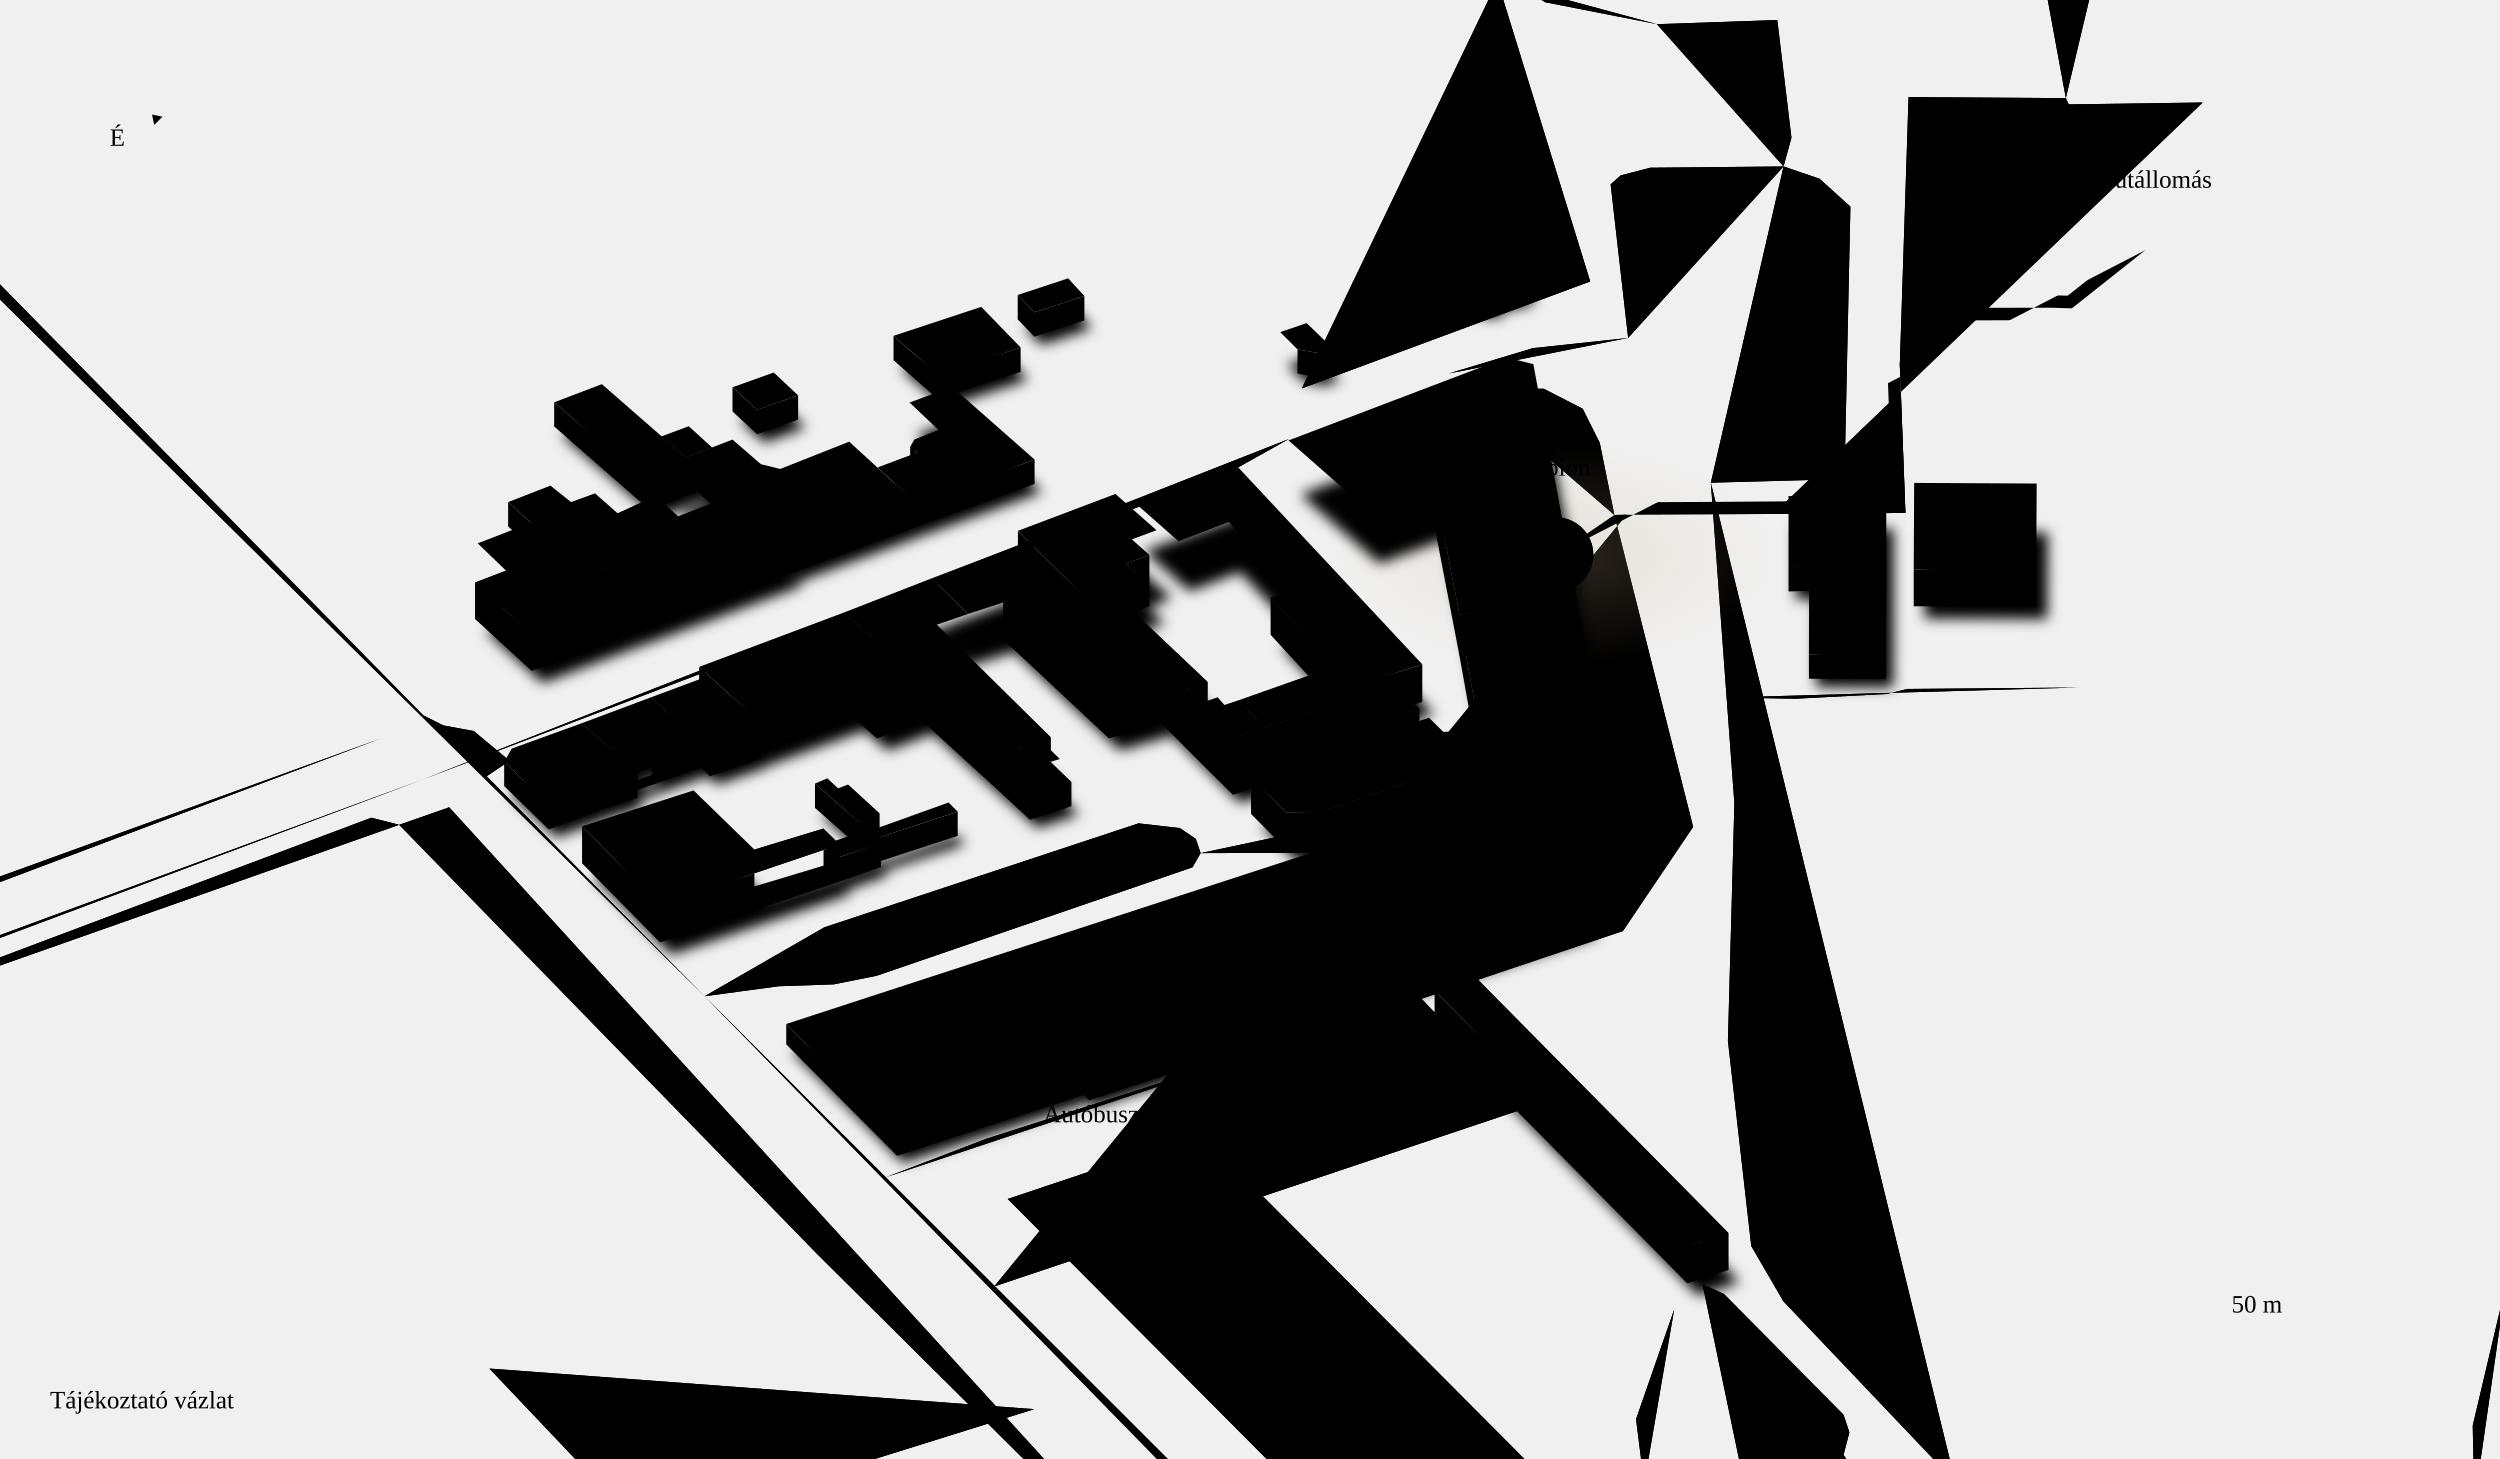
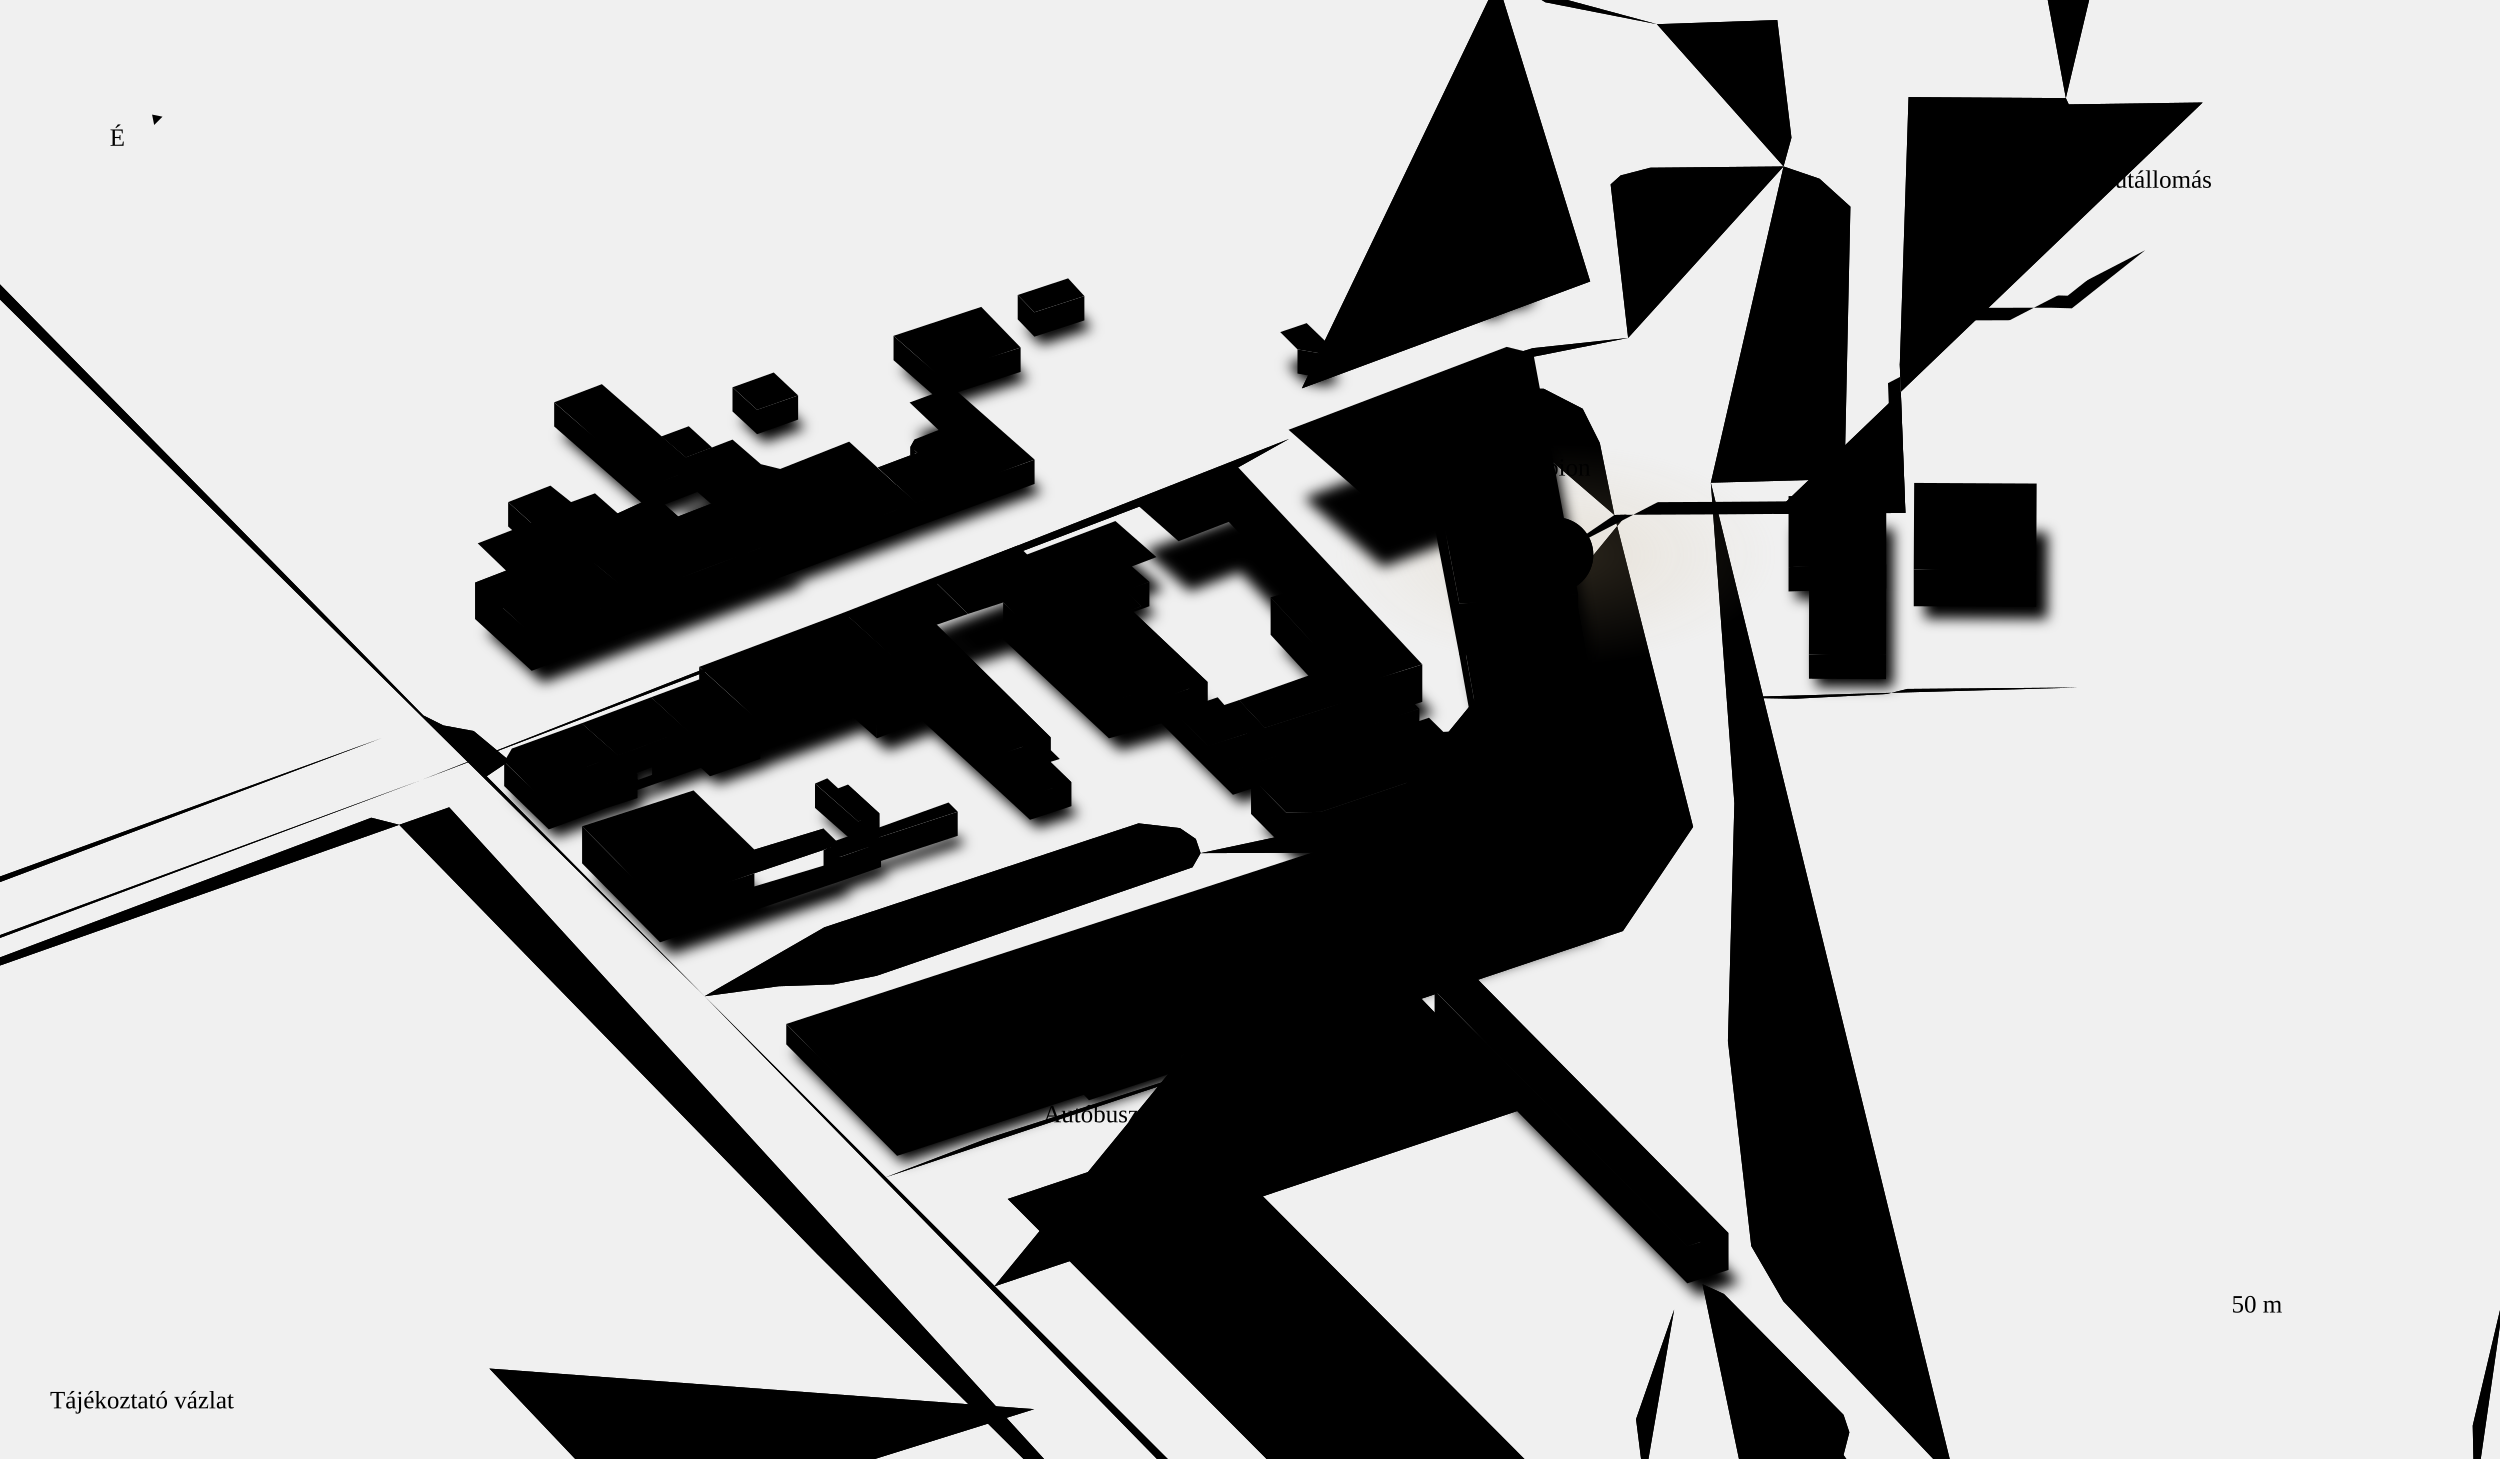
<svg xmlns="http://www.w3.org/2000/svg" viewBox="0 0 1200 700" class="map" role="img" aria-labelledby="mapTitle mapDesc">
  <defs>
    <radialGradient id="albionGlow">
      <stop offset="0%" stop-color="#c9b085" stop-opacity="0.22" />
      <stop offset="100%" stop-color="#c9b085" stop-opacity="0" />
    </radialGradient>
    <filter id="nearShadow" x="-20%" y="-20%" width="140%" height="140%">
      <feGaussianBlur stdDeviation="3" />
    </filter>
    <mask id="routeMask">
      <path class="route-mask" pathLength="1" d="M1029.7 120.1L994.5 148 984.1 147.7 920.9 147.8 913.9 147.8 911.9 175 914.6 246.2 909.7 246.2 851.2 246.7 824.4 246.9 780.7 247.1 774.9 247.2 774.9 247.2 746.8 266.3" fill="none" stroke="#fff" stroke-width="12" stroke-linecap="round" />
    </mask>
  </defs>
  <g class="roads">
    <path class="rc" d="M202.8 374.2L-247.5-83.6" stroke-width="8" />
    <path class="rr" d="M202.8 374.2L-247.5-83.6" stroke-width="6" stroke-opacity="0.12" pathLength="1" />
    <path class="rc" d="M974.5 1164.6L313 488.2" stroke-width="8" />
    <path class="rr" d="M974.5 1164.6L313 488.2" stroke-width="6" stroke-opacity="0.12" pathLength="1" />
    <path class="rc" d="M856.1 79.9L792.1 80.5 777.9 84.2 773.1 88.5 781.5 162.2" stroke-width="8" />
    <path class="rr" d="M856.1 79.9L792.1 80.5 777.9 84.2 773.1 88.5 781.5 162.2" stroke-width="6" stroke-opacity="0.12" pathLength="1" />
    <path class="rc" d="M821.2 231.7L832.5 385.6 829.4 499.7 840.6 598.1 856 624.6 938.6 711.5" stroke-width="8" />
    <path class="rr" d="M821.2 231.7L832.5 385.6 829.4 499.7 840.6 598.1 856 624.6 938.6 711.5" stroke-width="6" stroke-opacity="0.12" pathLength="1" />
    <path class="rc" d="M938.6 711.5L899.4 719.6 834.3 728.7 789.2 712.3" stroke-width="6" />
    <path class="rr" d="M938.6 711.5L899.4 719.6 834.3 728.7 789.2 712.3" stroke-width="4" stroke-opacity="0.09" pathLength="1" />
    <path class="rc" d="M622.9 -347.5L642.8-331.4 705.1-47.5" stroke-width="8" />
    <path class="rr" d="M622.9 -347.5L642.8-331.4 705.1-47.5" stroke-width="6" stroke-opacity="0.12" pathLength="1" />
    <path class="rc" d="M780.7 247.1L774.9 247.2 812.7 396.9 779 446.9 682.3 479.4 732.7 531.8 477.2 617.5" stroke-width="4" />
    <path class="rr rr-d" d="M780.7 247.1L774.9 247.2 812.7 396.9 779 446.9 682.3 479.4 732.7 531.8 477.2 617.5" stroke-width="2" stroke-opacity="0.08" pathLength="1" />
    <path class="rc" d="M789.2 712.3L785.3 681.2 803.6 628.6" stroke-width="6" />
    <path class="rr" d="M789.2 712.3L785.3 681.2 803.6 628.6" stroke-width="4" stroke-opacity="0.09" pathLength="1" />
    <path class="rc" d="M576.5 544.4L483.7 575.5 663 755.6 755.8 724.5" stroke-width="6" />
    <path class="rr" d="M576.5 544.4L483.7 575.5 663 755.6 755.8 724.5" stroke-width="4" stroke-opacity="0.09" pathLength="1" />
    <path class="rc" d="M-229.8 533.4L-173.1 515.1 202.8 374.2" stroke-width="8" />
    <path class="rr" d="M-229.8 533.4L-173.1 515.1 202.8 374.2" stroke-width="6" stroke-opacity="0.12" pathLength="1" />
    <path class="rc" d="M202.8 374.2L590.1 226.7 618.7 210.7" stroke-width="8" />
    <path class="rr" d="M202.8 374.2L590.1 226.7 618.7 210.7" stroke-width="6" stroke-opacity="0.12" pathLength="1" />
    <path class="rc" d="M689.8 -365.9L708.3-363.8 799.3-340.2 837.7-332.9 860.2-106.7 871.4-40.6 777.1-37.2 768.4-179.7 851.3-195.7" stroke-width="6" />
    <path class="rr" d="M689.8 -365.9L708.3-363.8 799.3-340.2 837.7-332.9 860.2-106.7 871.4-40.6 777.1-37.2 768.4-179.7 851.3-195.7" stroke-width="4" stroke-opacity="0.09" pathLength="1" />
    <path class="rc" d="M576.5 544.4L755.8 724.5" stroke-width="6" />
    <path class="rr" d="M576.5 544.4L755.8 724.5" stroke-width="4" stroke-opacity="0.09" pathLength="1" />
    <path class="rc" d="M532.2 559.2L711.5 739.3" stroke-width="6" />
    <path class="rr" d="M532.2 559.2L711.5 739.3" stroke-width="4" stroke-opacity="0.09" pathLength="1" />
    <path class="rc" d="M313 488.2L338.2 478.2 373.7 473.4 400.2 472.5 420.7 468.4 572.4 416.3 576.3 409.5 574 402.7 566.4 397.5 546.5 395.2 395.7 445.1 338.2 478.2" stroke-width="6" />
    <path class="rr" d="M313 488.2L338.2 478.2 373.7 473.4 400.2 472.5 420.7 468.4 572.4 416.3 576.3 409.5 574 402.7 566.4 397.5 546.5 395.2 395.7 445.1 338.2 478.2" stroke-width="4" stroke-opacity="0.09" pathLength="1" />
    <path class="rc" d="M938.6 711.5L953.1 727.3 970.2 761.1 976.7 1060.6 974.5 1164.6" stroke-width="8" />
    <path class="rr" d="M938.6 711.5L953.1 727.3 970.2 761.1 976.7 1060.6 974.5 1164.6" stroke-width="6" stroke-opacity="0.12" pathLength="1" />
    <path class="rc" d="M193.4 -225.3L618.7 210.7" stroke-width="8" />
    <path class="rr" d="M193.4 -225.3L618.7 210.7" stroke-width="6" stroke-opacity="0.12" pathLength="1" />
    <path class="rc" d="M683.5 508.5L576.5 544.4" stroke-width="6" />
    <path class="rr" d="M683.5 508.5L576.5 544.4" stroke-width="4" stroke-opacity="0.09" pathLength="1" />
    <path class="rc" d="M803.6 628.6L683.5 508.5" stroke-width="6" />
    <path class="rr" d="M803.6 628.6L683.5 508.5" stroke-width="4" stroke-opacity="0.09" pathLength="1" />
    <path class="rc" d="M695.3 179.3L735.8 167.1 781.5 162.2" stroke-width="8" />
    <path class="rr" d="M695.3 179.3L735.8 167.1 781.5 162.2" stroke-width="6" stroke-opacity="0.12" pathLength="1" />
    <path class="rc" d="M755.8 724.5L789.2 712.3" stroke-width="6" />
    <path class="rr" d="M755.8 724.5L789.2 712.3" stroke-width="4" stroke-opacity="0.09" pathLength="1" />
    <path class="rc" d="M856.1 79.9L859.9 66.1 853.1 9.6 795.3 11.6" stroke-width="6" />
    <path class="rr" d="M856.1 79.9L859.9 66.1 853.1 9.6 795.3 11.6" stroke-width="4" stroke-opacity="0.09" pathLength="1" />
    <path class="rc" d="M821.2 231.7L872.2 230.3 885.5 222.9 888.2 99.2 873.4 85.8 856.1 79.9" stroke-width="8" />
    <path class="rr" d="M821.2 231.7L872.2 230.3 885.5 222.9 888.2 99.2 873.4 85.8 856.1 79.9" stroke-width="6" stroke-opacity="0.12" pathLength="1" />
    <path class="rc" d="M808 759.4L630.7 814.1" stroke-width="6" />
    <path class="rr" d="M808 759.4L630.7 814.1" stroke-width="4" stroke-opacity="0.09" pathLength="1" />
    <path class="rc" d="M70.5 474.1L114.2 530.4" stroke-width="6" />
    <path class="rr" d="M70.5 474.1L114.2 530.4" stroke-width="4" stroke-opacity="0.09" pathLength="1" />
    <path class="rc" d="M260.7 434.1L86.1 491.5" stroke-width="6" />
    <path class="rr" d="M260.7 434.1L86.1 491.5" stroke-width="4" stroke-opacity="0.09" pathLength="1" />
    <path class="rc" d="M628.9 526.8L785.3 681.2" stroke-width="6" />
    <path class="rr" d="M628.9 526.8L785.3 681.2" stroke-width="4" stroke-opacity="0.09" pathLength="1" />
    <path class="rc" d="M795.3 11.6L800.7 56.8" stroke-width="6" />
    <path class="rr" d="M795.3 11.6L800.7 56.8" stroke-width="4" stroke-opacity="0.09" pathLength="1" />
    <path class="rc" d="M781.5 162.2L821.2 231.7" stroke-width="8" />
    <path class="rr" d="M781.5 162.2L821.2 231.7" stroke-width="6" stroke-opacity="0.12" pathLength="1" />
    <path class="rc" d="M742 70.6L915.9 64" stroke-width="4" />
    <path class="rr rr-d" d="M742 70.6L915.9 64" stroke-width="2" stroke-opacity="0.08" pathLength="1" />
    <path class="rc" d="M991.6 47.1L972.6-56 968.5-131.5 1034-131.4" stroke-width="4" />
    <path class="rr rr-d" d="M991.6 47.1L972.6-56 968.5-131.5 1034-131.4" stroke-width="2" stroke-opacity="0.08" pathLength="1" />
    <path class="rc" d="M828.5 334.8L861.8 335.4 905.6 333.1 915.5 330.7 997.8 330" stroke-width="4" />
    <path class="rr rr-d" d="M828.5 334.8L861.8 335.4 905.6 333.1 915.5 330.7 997.8 330" stroke-width="2" stroke-opacity="0.08" pathLength="1" />
    <path class="rc" d="M803.1 361.3L766.1 365.3 633.5 409.3 576.3 409.5" stroke-width="4" />
    <path class="rr rr-d" d="M803.1 361.3L766.1 365.3 633.5 409.3 576.3 409.5" stroke-width="2" stroke-opacity="0.08" pathLength="1" />
    <path class="rc" d="M682.3 479.4L473.2 546.7 425.1 565.1" stroke-width="4" />
    <path class="rr rr-d" d="M682.3 479.4L473.2 546.7 425.1 565.1" stroke-width="2" stroke-opacity="0.08" pathLength="1" />
    <path class="rc" d="M649 788.7L650.6 796.1" stroke-width="4" />
    <path class="rr rr-d" d="M649 788.7L650.6 796.1" stroke-width="2" stroke-opacity="0.08" pathLength="1" />
    <path class="rc" d="M643.4 790.4L649 788.7 338.2 478.2" stroke-width="4" />
    <path class="rr rr-d" d="M643.4 790.4L649 788.7 338.2 478.2" stroke-width="2" stroke-opacity="0.08" pathLength="1" />
    <path class="rc" d="M729.8 -6.1L741.8 1.1 795.3 11.6" stroke-width="4" />
    <path class="rr rr-d" d="M729.8 -6.1L741.8 1.1 795.3 11.6" stroke-width="2" stroke-opacity="0.07" pathLength="1" />
    <path class="rc" d="M709.6 -27.1L718.8-9.1 729.8-6.1" stroke-width="4" />
    <path class="rr rr-d" d="M709.6 -27.1L718.8-9.1 729.8-6.1" stroke-width="2" stroke-opacity="0.08" pathLength="1" />
    <path class="rc" d="M718.8 -9.1L763.3 135.1 624.9 186.4" stroke-width="4" />
    <path class="rr rr-d" d="M718.8 -9.1L763.3 135.1 624.9 186.4" stroke-width="2" stroke-opacity="0.08" pathLength="1" />
    <path class="rc" d="M598.9 -324.9L622-319 670.1-63" stroke-width="4" />
    <path class="rr rr-d" d="M598.9 -324.9L622-319 670.1-63" stroke-width="2" stroke-opacity="0.08" pathLength="1" />
    <path class="rc" d="M675 -329.3L706.3-114.4 729.8-6.1" stroke-width="4" />
    <path class="rr rr-d" d="M675 -329.3L706.3-114.4 729.8-6.1" stroke-width="2" stroke-opacity="0.07" pathLength="1" />
    <path class="rc" d="M624.9 186.4L577.1 204" stroke-width="4" />
    <path class="rr rr-d" d="M624.9 186.4L577.1 204" stroke-width="2" stroke-opacity="0.08" pathLength="1" />
    <path class="rc" d="M680.7 167.3L708.5 190" stroke-width="4" />
    <path class="rr rr-d" d="M680.7 167.3L708.5 190" stroke-width="2" stroke-opacity="0.08" pathLength="1" />
    <path class="rc" d="M871.9 -11.6L853.1 9.6" stroke-width="6" />
    <path class="rr" d="M871.9 -11.6L853.1 9.6" stroke-width="4" stroke-opacity="0.09" pathLength="1" />
    <path class="rc" d="M871.4 -40.6L871.9-11.6" stroke-width="6" />
    <path class="rr" d="M871.4 -40.6L871.9-11.6" stroke-width="4" stroke-opacity="0.09" pathLength="1" />
    <path class="rc" d="M1187.7 721.6L1186.9 684.3 1208.3 593.7 1205.2 556.2 1211.7 485.1 1207.2 440.4 1210.3 403.8 1224.5 339.6 1249.3 293.3" stroke-width="6" />
    <path class="rr" d="M1187.7 721.6L1186.9 684.3 1208.3 593.7 1205.2 556.2 1211.7 485.1 1207.2 440.4 1210.3 403.8 1224.5 339.6 1249.3 293.3" stroke-width="4" stroke-opacity="0.09" pathLength="1" />
    <path class="rc" d="M915.5 330.7L909.7 246.2" stroke-width="4" />
    <path class="rr rr-d" d="M915.5 330.7L909.7 246.2" stroke-width="2" stroke-opacity="0.08" pathLength="1" />
    <path class="rc" d="M981.9 246.5L995.9 246.5" stroke-width="4" />
    <path class="rr rr-d" d="M981.9 246.5L995.9 246.5" stroke-width="2" stroke-opacity="0.08" pathLength="1" />
    <path class="rc" d="M931.2 246.3L981.9 246.5" stroke-width="4" />
    <path class="rr rr-d" d="M931.2 246.3L981.9 246.5" stroke-width="2" stroke-opacity="0.08" pathLength="1" />
    <path class="rc" d="M914.6 246.2L931.2 246.3" stroke-width="4" />
    <path class="rr rr-d" d="M914.6 246.2L931.2 246.3" stroke-width="2" stroke-opacity="0.08" pathLength="1" />
    <path class="rc" d="M984.1 147.7L994.5 148" stroke-width="4" />
    <path class="rr rr-d" d="M984.1 147.7L994.5 148" stroke-width="2" stroke-opacity="0.08" pathLength="1" />
    <path class="rc" d="M920.9 147.8L984.1 147.7" stroke-width="6" />
    <path class="rr" d="M920.9 147.8L984.1 147.7" stroke-width="4" stroke-opacity="0.08" pathLength="1" />
    <path class="rc" d="M913.9 147.8L920.9 147.8" stroke-width="4" />
    <path class="rr rr-d" d="M913.9 147.8L920.9 147.8" stroke-width="2" stroke-opacity="0.08" pathLength="1" />
    <path class="rc" d="M650.6 796.1L653.2 799.8" stroke-width="4" />
    <path class="rr rr-d" d="M650.6 796.1L653.2 799.8" stroke-width="2" stroke-opacity="0.08" pathLength="1" />
    <path class="rc" d="M629.7 794.5L643.4 790.4" stroke-width="4" />
    <path class="rr rr-d" d="M629.7 794.5L643.4 790.4" stroke-width="2" stroke-opacity="0.08" pathLength="1" />
    <path class="rc" d="M605.3 802.2L629.7 794.5" stroke-width="4" />
    <path class="rr rr-d" d="M605.3 802.2L629.7 794.5" stroke-width="2" stroke-opacity="0.08" pathLength="1" />
    <path class="rc" d="M215.6 387.5L191.6 395.9 392.2 601.9 596.8 805.1" stroke-width="4" />
    <path class="rr rr-d" d="M215.6 387.5L191.6 395.9 392.2 601.9 596.8 805.1" stroke-width="2" stroke-opacity="0.08" pathLength="1" />
    <path class="rc" d="M234.9 656.9L309 735 496.4 676.4" stroke-width="6" />
    <path class="rr" d="M234.9 656.9L309 735 496.4 676.4" stroke-width="4" stroke-opacity="0.09" pathLength="1" />
    <path class="rc" d="M578.7 760.8L594.8 759 625.1 748.2" stroke-width="4" />
    <path class="rr rr-d" d="M578.7 760.8L594.8 759 625.1 748.2" stroke-width="2" stroke-opacity="0.08" pathLength="1" />
    <path class="rc" d="M449.2 589.3L465.4 584.1" stroke-width="4" />
    <path class="rr rr-d" d="M449.2 589.3L465.4 584.1" stroke-width="2" stroke-opacity="0.08" pathLength="1" />
    <path class="rc" d="M732.7 531.8L817.2 616.4" stroke-width="6" />
    <path class="rr" d="M732.7 531.8L817.2 616.4" stroke-width="4" stroke-opacity="0.08" pathLength="1" />
    <path class="rc" d="M465.4 584.1L625.1 748.2" stroke-width="6" />
    <path class="rr" d="M465.4 584.1L625.1 748.2" stroke-width="4" stroke-opacity="0.08" pathLength="1" />
    <path class="rc" d="M522.7 582.6L667.6 733.1" stroke-width="6" />
    <path class="rr" d="M522.7 582.6L667.6 733.1" stroke-width="4" stroke-opacity="0.08" pathLength="1" />
    <path class="rc" d="M567.6 569.1L712.6 718.6" stroke-width="6" />
    <path class="rr" d="M567.6 569.1L712.6 718.6" stroke-width="4" stroke-opacity="0.08" pathLength="1" />
    <path class="rc" d="M612.7 554.5L758.2 704.4" stroke-width="6" />
    <path class="rr" d="M612.7 554.5L758.2 704.4" stroke-width="4" stroke-opacity="0.08" pathLength="1" />
    <path class="rc" d="M681.6 532L778.3 632.6" stroke-width="6" />
    <path class="rr" d="M681.6 532L778.3 632.6" stroke-width="4" stroke-opacity="0.08" pathLength="1" />
    <path class="rc" d="M913.8 1079.7L926.1 1081.9 939.1 1080.7 951.8 1072.4 944.1 758.6 933.1 748.4 916.3 743.4 884.9 698.4 887.7 687.5 884.9 679.1 827.5 621.1 817.2 616.4" stroke-width="4" />
    <path class="rr rr-d" d="M913.8 1079.7L926.1 1081.9 939.1 1080.7 951.8 1072.4 944.1 758.6 933.1 748.4 916.3 743.4 884.9 698.4 887.7 687.5 884.9 679.1 827.5 621.1 817.2 616.4" stroke-width="2" stroke-opacity="0.08" pathLength="1" />
    <path class="rc" d="M52.5 646L-81 687" stroke-width="6" />
    <path class="rr" d="M52.5 646L-81 687" stroke-width="4" stroke-opacity="0.09" pathLength="1" />
    <path class="rc" d="M215.6 387.5L239.8 378.9" stroke-width="4" />
    <path class="rr rr-d" d="M215.6 387.5L239.8 378.9" stroke-width="2" stroke-opacity="0.08" pathLength="1" />
    <path class="rc" d="M183.2 354.3L577.1 204" stroke-width="4" />
    <path class="rr rr-d" d="M183.2 354.3L577.1 204" stroke-width="2" stroke-opacity="0.08" pathLength="1" />
    <path class="rc" d="M338.2 478.2L233.6 372.6 244.6 365.2 227.4 350.9 212.8 348.2 203.2 343.4-209-76.3-219.1-72.9" stroke-width="4" />
    <path class="rr rr-d" d="M338.2 478.2L233.6 372.6 244.6 365.2 227.4 350.9 212.8 348.2 203.2 343.4-209-76.3-219.1-72.9" stroke-width="2" stroke-opacity="0.08" pathLength="1" />
    <path class="rc" d="M670.1 -63L705.1-47.5" stroke-width="4" />
    <path class="rr rr-d" d="M670.1 -63L705.1-47.5" stroke-width="2" stroke-opacity="0.08" pathLength="1" />
    <path class="rc" d="M618.7 210.7L695.3 179.3" stroke-width="8" />
    <path class="rr" d="M618.7 210.7L695.3 179.3" stroke-width="6" stroke-opacity="0.12" pathLength="1" />
    <path class="rc" d="M851.2 246.7L780.7 247.1" stroke-width="4" />
    <path class="rr rr-d" d="M851.2 246.7L780.7 247.1" stroke-width="2" stroke-opacity="0.08" pathLength="1" />
    <path class="rc" d="M1057.3 49.2L993 50.1 991.6 47.1 916.1 46.6 911.9 175 914.6 246.2 851.2 246.7" stroke-width="4" />
    <path class="rr rr-d" d="M1057.3 49.2L993 50.1 991.6 47.1 916.1 46.6 911.9 175 914.6 246.2 851.2 246.7" stroke-width="2" stroke-opacity="0.08" pathLength="1" />
    <path class="rc" d="M774.9 247.2L767.9 212.6 759.7 196.2 741 186.6 728.5 186.5 710.8 191.6 708.5 190" stroke-width="4" />
    <path class="rr rr-d" d="M774.9 247.2L767.9 212.6 759.7 196.2 741 186.6 728.5 186.5 710.8 191.6 708.5 190" stroke-width="2" stroke-opacity="0.08" pathLength="1" />
    <path class="rc" d="M705.1 -47.5L709.6-27.1" stroke-width="8" />
    <path class="rr" d="M705.1 -47.5L709.6-27.1" stroke-width="6" stroke-opacity="0.12" pathLength="1" />
    <path class="rc" d="M313 488.2L202.8 374.2" stroke-width="8" />
    <path class="rr" d="M313 488.2L202.8 374.2" stroke-width="6" stroke-opacity="0.12" pathLength="1" />
    <path class="rc" d="M230.7 -220.6L624.9 186.4" stroke-width="4" />
    <path class="rr rr-d" d="M230.7 -220.6L624.9 186.4" stroke-width="2" stroke-opacity="0.08" pathLength="1" />
    <path class="rc" d="M-256.1 -61.4L160.2 363.2" stroke-width="4" />
    <path class="rr rr-d" d="M-256.1 -61.4L160.2 363.2" stroke-width="2" stroke-opacity="0.08" pathLength="1" />
    <path class="rc" d="M577.1 204L177.3-200.4" stroke-width="4" />
    <path class="rr rr-d" d="M577.1 204L177.3-200.4" stroke-width="2" stroke-opacity="0.08" pathLength="1" />
    <path class="rc" d="M244.6 365.2L710.8 191.6" stroke-width="4" />
    <path class="rr rr-d" d="M244.6 365.2L710.8 191.6" stroke-width="2" stroke-opacity="0.08" pathLength="1" />
    <path class="rc" d="M-237.2 506.7L-171.8 488.2 183.2 354.3" stroke-width="4" />
    <path class="rr rr-d" d="M-237.2 506.7L-171.8 488.2 183.2 354.3" stroke-width="2" stroke-opacity="0.08" pathLength="1" />
    <path class="rc" d="M-165.2 521.7L178.2 392.5 191.6 395.9" stroke-width="4" />
    <path class="rr rr-d" d="M-165.2 521.7L178.2 392.5 191.6 395.9" stroke-width="2" stroke-opacity="0.08" pathLength="1" />
  </g>
  <ellipse class="glow" cx="746.8" cy="266.3" rx="106.2" ry="53.1" fill="url(#albionGlow)" />
  <g class="shadows" filter="url(#nearShadow)">
    <path d="M727.1 134.1L737.5 142.6 733.1 147 721.5 149 720.9 152 712.4 152.7 702.1 144.2 727.1 134.1Z" />
    <path d="M492 157.2L516.2 149.2 524 157.6 500 165.4 492 157.2Z" />
    <path d="M432.4 176.8L474.5 162.8 493.4 182.3 453.5 195.2 432.4 176.8Z" />
    <path d="M643 182.6L636.5 185 626.3 183.2 618.1 174.9 630.7 170.6 643 182.6Z" />
    <path d="M386.6 205.3L366.9 212.3 355.1 201.4 374.9 194.4 386.6 205.3Z" />
    <path d="M440.1 208.7L460.5 201.2 500.1 236.1 443.1 256.9 424.9 239.9 443.8 232.9 440.5 230 442.5 226.4 454 222 440.1 208.7Z" />
    <path d="M345.3 230.3L332.7 235.1 320.9 225 334.1 220.1 345.3 230.3Z" />
    <path d="M338.3 240L315.5 248.7 269.5 208.6 292.4 199.9 338.3 240Z" />
    <path d="M332.7 235.1L355.1 226.6 368.7 238.4 378 240.6 411.1 227.6 443.1 256.9 383.2 279.2 332.7 235.1Z" />
    <path d="M262.9 270.6L247.4 256.5 267.7 248.6 277.7 256.5 289.1 252.3 305.5 266.9 274.1 279.9 262.9 270.6Z" />
-     <path d="M706.3 320.9L694.3 258.6 662.2 270.5 624.3 237.4 729 197.6 741.8 200.7 763.4 316.2 706.3 320.9Z" />
+     <path d="M707.9 322.6L695.9 260.3 663.7 272.2 625.9 239 730.5 199.3 743.4 202.4 764.9 317.9 707.9 322.6Z" />
    <path d="M340.1 242L385 281.2 309.3 309.5 276 282 317.2 263.1 322.3 264 330.8 271.7 348.4 264.8 327.6 246.8 340.1 242Z" />
    <path d="M908.9 253.8L908.9 286.4 862 287.7 862 253.6 908.9 253.8Z" />
    <path d="M923.8 296.8L924.1 255.2 982.9 255.6 982.7 297.1 923.8 296.8Z" />
-     <path d="M550.7 291.7L559.1 299.1 547.6 303.3 555.2 310.9 529.1 320.4 496 287.6 542.8 269.9 562.5 287.2 550.7 291.7Z" />
+     <path d="M546.9 287.4L555.2 294.9 543.7 299 551.3 306.6 525.2 316.1 492.1 283.3 538.9 265.6 558.6 283 546.9 287.4Z" />
    <path d="M248.1 297.2L234.5 284.1 264.7 272.5 309.2 309.4 260.5 327.8 233.4 303 248.1 297.2Z" />
    <path d="M871.9 287.8L871.9 286.2 908.9 286.4 908.8 329.9 871.8 329.7 871.9 287.8Z" />
    <path d="M667 349.6L652.9 335 642.4 340.1 615.3 310.6 626 307.3 595.2 274.5 571.1 283.8 549.3 264.5 598.2 246.6 688.1 342.8 667 349.6Z" />
    <path d="M562.7 353L537.6 360.2 486.9 312.7 469.9 318.2 452.5 301.1 493.9 285.3 562.7 353Z" />
    <path d="M546.5 308.3L583.1 342.8 560.9 351.1 525.2 316.1 546.5 308.3Z" />
    <path d="M452.5 301.2L469.9 318.2 454.9 323.5 509.6 377.5 485 385.8 410.4 317.6 452.5 301.2Z" />
    <path d="M665.1 347.5L610.6 365 598.1 351.7 651 332.9 665.1 347.5Z" />
    <path d="M762.9 315.7L772.6 368.5 717.8 386.7 705.8 320.4 762.9 315.7Z" />
    <path d="M367.6 367.8L340.9 343.6 410.4 317.6 448.5 351.6 426.2 360.2 415.1 350.5 367.6 367.8Z" />
    <path d="M583.5 373.6L560.9 351.1 573.2 346.6 580 352.9 588 350.3 591.2 354 598.1 351.7 610.6 365 583.5 373.6Z" />
    <path d="M674.1 344.5L684.8 355.7 595.3 385.4 583.5 373.6 674.1 344.5Z" />
    <path d="M368.5 368.1L344.3 376.5 316 350.3 339.1 341.7 368.5 368.1Z" />
    <path d="M306.8 375.8L300.1 378.2 282.6 362.7 316 350.3 333.1 365.9 306.8 375.8Z" />
    <path d="M300.1 378.2L306.8 375.8 309.9 378.2 316.5 375.7 313.8 373.1 333.1 365.9 340.1 372.3 306.3 384.2 300.1 378.2Z" />
    <path d="M285.2 383.5L293.9 392 266.9 401.9 245.5 381.2 249.3 374.9 282.6 362.7 300.1 378.2 285.2 383.5Z" />
    <path d="M306.3 384.2L309.4 387 293.9 392 285.2 383.5 300.1 378.2 306.3 384.2Z" />
    <path d="M517.8 390.9L497.9 397.4 483.2 383.8 507.8 375.5 512.2 379.8 507.7 381.3 517.8 390.9Z" />
    <path d="M605.8 396.5L691.2 368 698.1 374.7 715.1 373.9 717.7 386.6 639.3 413.1 622.6 413.4 605.8 396.5Z" />
    <path d="M394.7 391.6L400.6 389.2 405.8 393.9 410.5 392.1 425.6 406 415.4 409.9 394.7 391.6Z" />
    <path d="M463.2 405.1L424.4 417.8 420.4 414.5 458.8 400.8 463.2 405.1Z" />
    <path d="M400.4 420.5L419.8 413.8 426.4 420 406.6 427 400.4 420.5Z" />
    <path d="M284.8 420.3L338.3 403.1 367.4 431.4 400.6 421.3 408.4 429 322.2 458.2 284.8 420.3Z" />
    <path d="M433.5 558L380.3 504.5 731.2 390 758.2 417.3 740.9 422.9 766.9 449.1 569.9 513.5 572.4 516 525.6 531.3 523.1 528.8 433.5 558Z" />
    <path d="M694 499.2L713.6 492.8 834.9 615.5 815.3 621.9 694 499.2Z" />
  </g>
  <g class="buildings">
    <g class="b" style="--d:0">
      <path class="wd" d="M733.9 138.7L729.6 143.2 729.6 131.5 733.9 127ZM729.6 143.2L718 145.2 718 133.5 729.6 131.5ZM717.4 148.2L708.9 148.9 708.9 137.2 717.4 136.5ZM708.9 148.9L698.6 140.4 698.6 128.7 708.9 137.2Z" />
      <path class="wl" d="M718 145.2L717.4 148.2 717.4 136.5 718 133.5Z" />
      <path class="rf" d="M723.6 118.6L733.9 127 729.6 131.5 718 133.5 717.4 136.5 708.9 137.2 698.6 128.7 723.6 118.6Z" />
    </g>
    <g class="b" style="--d:0">
      <path class="wd" d="M520.5 153.8L496.5 161.6 496.5 149.9 520.5 142.1ZM496.5 161.6L488.5 153.3 488.5 141.6 496.5 149.9Z" />
      <path class="rf" d="M488.5 141.6L512.7 133.6 520.5 142.1 496.5 149.9 488.5 141.6Z" />
    </g>
    <g class="b" style="--d:1">
      <path class="wd" d="M489.9 178.5L450 191.4 450 179.7 489.9 166.8ZM450 191.4L428.9 172.9 428.9 161.2 450 179.7Z" />
      <path class="rf" d="M428.9 161.2L471 147.3 489.9 166.8 450 179.7 428.9 161.2Z" />
    </g>
    <g class="b" style="--d:1">
      <path class="wd" d="M639.5 178.7L633 181.2 633 169.5 639.5 167ZM633 181.2L622.8 179.3 622.8 167.7 633 169.5Z" />
      <path class="rf" d="M639.5 167L633 169.5 622.8 167.7 614.5 159.4 627.2 155.1 639.5 167Z" />
    </g>
    <g class="b" style="--d:2">
      <path class="wd" d="M383.1 201.4L363.4 208.4 363.4 196.7 383.1 189.8ZM363.4 208.4L351.6 197.5 351.6 185.9 363.4 196.7Z" />
      <path class="rf" d="M383.1 189.8L363.4 196.7 351.6 185.9 371.4 178.8 383.1 189.8Z" />
    </g>
    <g class="b" style="--d:3">
      <path class="wd" d="M496.6 232.3L439.6 253 439.6 241.3 496.6 220.6ZM439.6 253L421.4 236.1 421.4 224.4 439.6 241.3ZM421.4 236.1L440.3 229 440.3 217.3 421.4 224.4ZM440.3 229L437 226.1 437 214.5 440.3 217.3Z" />
      <path class="wl" d="M437 226.1L439 222.6 439 210.9 437 214.5Z" />
      <path class="rf" d="M436.6 193.2L457 185.7 496.6 220.6 439.6 241.3 421.4 224.4 440.3 217.3 437 214.5 439 210.9 450.5 206.4 436.6 193.2Z" />
    </g>
    <g class="b" style="--d:3">
      <path class="wd" d="M341.8 226.5L329.2 231.3 329.2 219.6 341.8 214.8ZM329.2 231.3L317.4 221.1 317.4 209.5 329.2 219.6Z" />
      <path class="rf" d="M341.8 214.8L329.2 219.6 317.4 209.5 330.6 204.6 341.8 214.8Z" />
    </g>
    <g class="b" style="--d:4">
      <path class="wd" d="M334.8 236.1L312 244.9 312 233.2 334.8 224.5ZM312 244.9L266 204.7 266 193.1 312 233.2Z" />
      <path class="rf" d="M334.8 224.5L312 233.2 266 193.1 288.9 184.4 334.8 224.5Z" />
    </g>
    <g class="b" style="--d:5">
      <path class="wd" d="M439.6 253L379.7 275.3 379.7 263.6 439.6 241.3ZM379.7 275.3L329.2 231.3 329.2 219.6 379.7 263.6Z" />
      <path class="rf" d="M329.2 219.6L351.6 211 365.2 222.8 374.5 225.1 407.6 212 439.6 241.3 379.7 263.6 329.2 219.6Z" />
    </g>
    <g class="b" style="--d:5">
      <path class="wd" d="M259.4 266.7L243.9 252.7 243.9 241 259.4 255ZM302 263L270.6 276.1 270.6 264.4 302 251.3ZM270.6 276.1L259.4 266.7 259.4 255 270.6 264.4Z" />
      <path class="rf" d="M259.4 255L243.9 241 264.2 233.1 274.1 241 285.6 236.8 302 251.3 270.6 264.4 259.4 255Z" />
    </g>
-     <g class="b" style="--d:6">
-       <path class="wd" d="M700.5 314.5L688.5 252.2 688.5 232.7 700.5 294.9ZM757.5 309.8L700.5 314.5 700.5 294.9 757.5 290.2Z" />
-       <path class="rf" d="M700.5 294.9L688.5 232.7 656.3 244.6 618.5 211.4 723.2 171.6 736 174.8 757.5 290.2 700.5 294.9Z" />
+     <g class="b b-a" style="--d:6">
+       <path class="wd" d="M700.5 314.5L688.5 252.2 688.5 227.6 700.5 289.8ZM757.5 309.8L700.5 314.5 700.5 289.8 757.5 285.1Z" />
+       <path class="rf rf-a" d="M700.5 289.8L688.5 227.6 656.3 239.4 618.5 206.3 723.2 166.5 736 169.7 757.5 285.1 700.5 289.8Z" />
    </g>
    <g class="b" style="--d:7">
      <path class="wd" d="M379.7 275.3L304 303.6 304 285.8 379.7 257.5ZM304 303.6L270.6 276.1 270.6 258.3 304 285.8ZM316.9 258.2L325.5 265.8 325.5 247.9 316.9 240.3ZM325.5 265.8L343.1 258.9 343.1 241.1 325.5 247.9Z" />
      <path class="wl" d="M270.6 276.1L311.8 257.2 311.8 239.4 270.6 258.3Z" />
      <path class="rf" d="M334.8 218.3L379.7 257.5 304 285.8 270.6 258.3 311.8 239.4 316.9 240.3 325.5 247.9 343.1 241.1 322.2 223.1 334.8 218.3Z" />
    </g>
    <g class="b" style="--d:7">
      <path class="wd" d="M905.4 250L905.4 282.5 905.4 270.8 905.4 238.3ZM905.4 282.5L858.5 283.9 858.5 272.2 905.4 270.8Z" />
      <path class="wl" d="M858.5 283.9L858.5 249.8 858.5 238.1 858.5 272.2Z" />
      <path class="rf" d="M905.4 238.3L905.4 270.8 858.5 272.2 858.5 238.1 905.4 238.3Z" />
    </g>
    <g class="b" style="--d:8">
      <path class="wd" d="M977.4 291.3L918.6 291 918.6 273.4 977.4 273.7Z" />
      <path class="rf" d="M918.6 273.4L918.8 231.8 977.6 232.1 977.4 273.7 918.6 273.4Z" />
    </g>
-     <g class="b b-a" style="--d:8">
-       <path class="wd" d="M551.7 291L540.2 295.1 540.2 270.5 551.7 266.4ZM540.2 295.1L547.8 302.7 547.8 278.1 540.2 270.5ZM547.8 302.7L521.7 312.3 521.7 287.6 547.8 278.1ZM521.7 312.3L488.6 279.4 488.6 254.8 521.7 287.6Z" />
-       <path class="rf rf-a" d="M543.3 258.9L551.7 266.4 540.2 270.5 547.8 278.1 521.7 287.6 488.6 254.8 535.4 237.1 555.1 254.5 543.3 258.9Z" />
+     <g class="b" style="--d:8">
+       <path class="wd" d="M551.7 291L540.2 295.1 540.2 283.5 551.7 279.3ZM540.2 295.1L547.8 302.7 547.8 291 540.2 283.5ZM547.8 302.7L521.7 312.3 521.7 300.6 547.8 291ZM521.7 312.3L488.6 279.4 488.6 267.8 521.7 300.6Z" />
+       <path class="rf" d="M543.3 271.9L551.7 279.3 540.2 283.5 547.8 291 521.7 300.6 488.6 267.8 535.4 250.1 555.1 267.4 543.3 271.9Z" />
    </g>
    <g class="b" style="--d:9">
      <path class="wd" d="M304 303.6L255.2 322 255.2 304.4 304 286.1ZM255.2 322L228.1 297.2 228.1 279.6 255.2 304.4Z" />
      <path class="wl" d="M228.1 297.2L242.9 291.4 242.9 273.9 228.1 279.6Z" />
      <path class="rf" d="M242.9 273.9L229.3 260.8 259.4 249.2 304 286.1 255.2 304.4 228.1 279.6 242.9 273.9Z" />
    </g>
    <g class="b" style="--d:10">
      <path class="wd" d="M905.4 282.5L905.3 326 905.3 314.3 905.4 270.8ZM905.3 326L868.3 325.8 868.3 314.2 905.3 314.3Z" />
      <path class="wl" d="M868.3 325.8L868.4 283.9 868.4 272.2 868.3 314.2Z" />
      <path class="rf" d="M868.4 272.2L868.4 270.7 905.4 270.8 905.3 314.3 868.3 314.2 868.4 272.2Z" />
    </g>
-     <g class="b b-n" style="--d:10">
+     <g class="b" style="--d:10">
      <path class="wd" d="M647.5 329.1L637 334.1 637 316.1 647.5 311ZM637 334.1L609.9 304.7 609.9 286.7 637 316.1ZM682.7 336.9L661.6 343.6 661.6 325.6 682.7 318.9Z" />
      <path class="wl" d="M661.6 343.6L647.5 329.1 647.5 311 661.6 325.6Z" />
      <path class="rf" d="M661.6 325.6L647.5 311 637 316.1 609.9 286.7 620.6 283.4 589.8 250.5 565.7 259.8 543.9 240.6 592.8 222.7 682.7 318.9 661.6 325.6Z" />
    </g>
-     <g class="b b-n" style="--d:11">
+     <g class="b" style="--d:11">
      <path class="wd" d="M557.4 347.2L532.3 354.4 532.3 336.7 557.4 329.5ZM532.3 354.4L481.5 306.9 481.5 289.2 532.3 336.7Z" />
      <path class="rf" d="M557.4 329.5L532.3 336.7 481.5 289.2 464.6 294.7 447.2 277.6 488.6 261.8 557.4 329.5Z" />
    </g>
-     <g class="b b-n" style="--d:12">
+     <g class="b" style="--d:12">
      <path class="wd" d="M579.6 338.9L557.4 347.2 557.4 335.5 579.6 327.3ZM557.4 347.2L521.7 312.3 521.7 300.6 557.4 335.5Z" />
      <path class="wl" d="M543 304.4L579.6 338.9 579.6 327.3 543 292.7Z" />
      <path class="rf" d="M543 292.7L579.6 327.3 557.4 335.5 521.7 300.6 543 292.7Z" />
    </g>
-     <g class="b b-n" style="--d:12">
+     <g class="b" style="--d:12">
      <path class="wd" d="M504.3 371.7L479.7 379.9 479.7 362.2 504.3 353.9ZM479.7 379.9L405.1 311.7 405.1 294 479.7 362.2Z" />
      <path class="wl" d="M449.6 317.7L504.3 371.7 504.3 353.9 449.6 299.9Z" />
      <path class="rf" d="M447.2 277.6L464.6 294.7 449.6 299.9 504.3 353.9 479.7 362.2 405.1 294 447.2 277.6Z" />
    </g>
    <g class="b" style="--d:13">
      <path class="wd" d="M661.6 343.6L607.1 361.1 607.1 349.4 661.6 331.9ZM607.1 361.1L594.6 347.8 594.6 336.1 607.1 349.4Z" />
      <path class="rf" d="M661.6 331.9L607.1 349.4 594.6 336.1 647.5 317.4 661.6 331.9Z" />
    </g>
-     <g class="b" style="--d:14">
+     <g class="b b-n" style="--d:14">
      <path class="wd" d="M767.2 362.6L712.4 380.8 712.4 362.9 767.2 344.7ZM712.4 380.8L700.5 314.5 700.5 296.5 712.4 362.9Z" />
      <path class="wl" d="M757.5 309.8L767.2 362.6 767.2 344.7 757.5 291.9Z" />
      <path class="rf" d="M757.5 291.9L767.2 344.7 712.4 362.9 700.5 296.5 757.5 291.9Z" />
    </g>
    <g class="b" style="--d:14">
      <path class="wd" d="M362.3 362L335.6 337.8 335.6 320.1 362.3 344.3ZM443.2 345.8L420.9 354.4 420.9 336.7 443.2 328.1ZM409.8 344.6L362.3 362 362.3 344.3 409.8 326.9Z" />
      <path class="wl" d="M420.9 354.4L409.8 344.6 409.8 326.9 420.9 336.7Z" />
      <path class="rf" d="M362.3 344.3L335.6 320.1 405.1 294 443.2 328.1 420.9 336.7 409.8 326.9 362.3 344.3Z" />
    </g>
    <g class="b" style="--d:15">
      <path class="wd" d="M580 369.8L557.4 347.2 557.4 335.5 580 358.1ZM607.1 361.1L580 369.8 580 358.1 607.1 349.4Z" />
      <path class="wl" d="M594.6 347.8L607.1 361.1 607.1 349.4 594.6 336.1Z" />
      <path class="rf" d="M580 358.1L557.4 335.5 569.7 331 576.5 337.4 584.5 334.7 587.7 338.4 594.6 336.1 607.1 349.4 580 358.1Z" />
    </g>
    <g class="b" style="--d:16">
      <path class="wd" d="M681.3 351.9L591.8 381.5 591.8 369.8 681.3 340.2ZM591.8 381.5L580 369.8 580 358.1 591.8 369.8Z" />
      <path class="rf" d="M670.5 329L681.3 340.2 591.8 369.8 580 358.1 670.5 329Z" />
    </g>
    <g class="b" style="--d:16">
      <path class="wd" d="M365 364.2L340.8 372.6 340.8 360.9 365 352.5ZM340.8 372.6L312.5 346.4 312.5 334.7 340.8 360.9Z" />
      <path class="rf" d="M365 352.5L340.8 360.9 312.5 334.7 335.6 326.1 365 352.5Z" />
    </g>
    <g class="b" style="--d:17">
      <path class="wd" d="M303.3 371.9L296.6 374.3 296.6 362.6 303.3 360.2ZM296.6 374.3L279.1 358.9 279.1 347.2 296.6 362.6ZM329.6 362L303.3 371.9 303.3 360.2 329.6 350.3Z" />
      <path class="rf" d="M303.3 360.2L296.6 362.6 279.1 347.2 312.5 334.7 329.6 350.3 303.3 360.2Z" />
    </g>
    <g class="b" style="--d:17">
      <path class="wd" d="M303.3 371.9L306.4 374.3 306.4 362.7 303.3 360.2ZM306.4 374.3L313 371.9 313 360.2 306.4 362.7ZM336.6 368.5L302.8 380.3 302.8 368.7 336.6 356.8ZM302.8 380.3L296.6 374.3 296.6 362.6 302.8 368.7Z" />
      <path class="wl" d="M296.6 374.3L303.3 371.9 303.3 360.2 296.6 362.6Z" />
      <path class="rf" d="M296.6 362.6L303.3 360.2 306.4 362.7 313 360.2 310.2 357.5 329.6 350.3 336.6 356.8 302.8 368.7 296.6 362.6Z" />
    </g>
    <g class="b" style="--d:18">
      <path class="wd" d="M290.4 388.1L263.4 398.1 263.4 386.4 290.4 376.4ZM263.4 398.1L242 377.3 242 365.6 263.4 386.4Z" />
      <path class="wl" d="M281.7 379.6L290.4 388.1 290.4 376.4 281.7 368Z" />
      <path class="rf" d="M281.7 368L290.4 376.4 263.4 386.4 242 365.6 245.7 359.3 279.1 347.2 296.6 362.6 281.7 368Z" />
    </g>
    <g class="b" style="--d:19">
      <path class="wd" d="M305.9 383.1L290.4 388.1 290.4 376.4 305.9 371.5ZM290.4 388.1L281.7 379.6 281.7 368 290.4 376.4Z" />
      <path class="wl" d="M302.8 380.3L305.9 383.1 305.9 371.5 302.8 368.7Z" />
      <path class="rf" d="M302.8 368.7L305.9 371.5 290.4 376.4 281.7 368 296.6 362.6 302.8 368.7Z" />
    </g>
    <g class="b" style="--d:19">
      <path class="wd" d="M514.2 387L494.4 393.5 494.4 381.8 514.2 375.4ZM494.4 393.5L479.7 379.9 479.7 368.3 494.4 381.8Z" />
      <path class="wl" d="M504.2 377.4L514.2 387 514.2 375.4 504.2 365.7Z" />
      <path class="rf" d="M514.2 375.4L494.4 381.8 479.7 368.3 504.3 360 508.7 364.3 504.2 365.7 514.2 375.4Z" />
    </g>
    <g class="b" style="--d:20">
      <path class="wd" d="M712.4 380.8L634 407.3 634 389.7 712.4 363.2ZM634 407.3L617.3 407.6 617.3 390 634 389.7ZM617.3 407.6L600.5 390.7 600.5 373 617.3 390Z" />
      <path class="rf" d="M600.5 373L685.9 344.5 692.8 351.3 709.8 350.5 712.4 363.2 634 389.7 617.3 390 600.5 373Z" />
    </g>
    <g class="b" style="--d:21">
      <path class="wd" d="M422.1 402.1L411.9 406 411.9 394.3 422.1 390.4ZM411.9 406L391.2 387.8 391.2 376.1 411.9 394.3Z" />
      <path class="wl" d="M407 388.3L422.1 402.1 422.1 390.4 407 376.6Z" />
      <path class="rf" d="M391.2 376.1L397.1 373.6 402.3 378.4 407 376.6 422.1 390.4 411.9 394.3 391.2 376.1Z" />
    </g>
    <g class="b" style="--d:21">
      <path class="wd" d="M459.7 401.2L420.9 413.9 420.9 402.3 459.7 389.6ZM420.9 413.9L416.9 410.7 416.9 399 420.9 402.3Z" />
      <path class="rf" d="M459.7 389.6L420.9 402.3 416.9 399 455.3 385.2 459.7 389.6Z" />
    </g>
    <g class="b" style="--d:22">
      <path class="wd" d="M422.9 416.2L403.1 423.1 403.1 411.4 422.9 404.5ZM403.1 423.1L396.9 416.7 396.9 405 403.1 411.4Z" />
      <path class="rf" d="M396.9 405L416.3 398.2 422.9 404.5 403.1 411.4 396.9 405Z" />
    </g>
    <g class="b" style="--d:23">
      <path class="wd" d="M362.1 425.5L395.3 415.5 395.3 397.7 362.1 407.8ZM403.1 423.1L316.8 452.3 316.8 434.5 403.1 405.3ZM316.8 452.3L279.4 414.4 279.4 396.6 316.8 434.5Z" />
      <path class="rf" d="M279.4 396.6L332.9 379.4 362.1 407.8 395.3 397.7 403.1 405.3 316.8 434.5 279.4 396.6Z" />
    </g>
    <g class="b" style="--d:23">
      <path class="wd" d="M430.6 554.8L377.4 501.3 377.4 491.5 430.6 545ZM567 510.3L569.5 512.8 569.5 503 567 500.5ZM569.5 512.8L522.7 528.1 522.7 518.3 569.5 503ZM522.7 528.1L520.2 525.5 520.2 515.8 522.7 518.3ZM520.2 525.5L430.6 554.8 430.6 545 520.2 515.8Z" />
      <path class="rf" d="M430.6 545L377.4 491.5 728.3 377.1 755.2 404.4 738 410 764 436.2 567 500.5 569.5 503 522.7 518.3 520.2 515.8 430.6 545Z" />
    </g>
    <g class="b" style="--d:24">
      <path class="wd" d="M829.6 609.6L809.9 616 809.9 598.2 829.6 591.8ZM809.9 616L688.6 493.3 688.6 475.5 809.9 598.2Z" />
      <path class="wl" d="M708.3 486.9L829.6 609.6 829.6 591.8 708.3 469.1Z" />
      <path class="rf" d="M688.6 475.5L708.3 469.1 829.6 591.8 809.9 598.2 688.6 475.5Z" />
    </g>
  </g>
  <path class="route" mask="url(#routeMask)" d="M1029.7 120.1L994.5 148 984.1 147.7 920.9 147.8 913.9 147.8 911.9 175 914.6 246.2 909.7 246.2 851.2 246.7 824.4 246.9 780.7 247.1 774.9 247.2 774.9 247.2 746.8 266.3" />
  <g class="here">
    <circle cx="746.8" cy="266.3" r="18" class="halo" />
    <circle cx="746.8" cy="266.3" r="18" class="pulse" />
    <circle cx="746.8" cy="266.3" r="9" class="dot" />
  </g>
  <text class="label" x="1029.7" y="90.1" text-anchor="middle">Vasútállomás</text>
  <text class="label" x="542.4" y="538.7" text-anchor="middle">Autóbuszállomás</text>
+   <text class="label label-sm" x="660.1" y="403.7" text-anchor="middle">Billa</text>
  <text class="here-label" x="746.8" y="228.3" text-anchor="middle">Albion</text>
  <g class="chrome">
    <path d="M1006.7 640h153.3M1006.7 636v8M1160 636v8" />
    <text class="chrome-text" x="1083.3" y="630" text-anchor="middle">50 m</text>
    <path d="M64 64L78 56" />
    <path d="M78 56l-5 -1 1 5Z" class="chrome-fill" />
    <text class="chrome-text" x="60" y="70" text-anchor="end">É</text>
  </g>
  <text class="note" x="24" y="676" text-anchor="start">Tájékoztató vázlat</text>
</svg>
